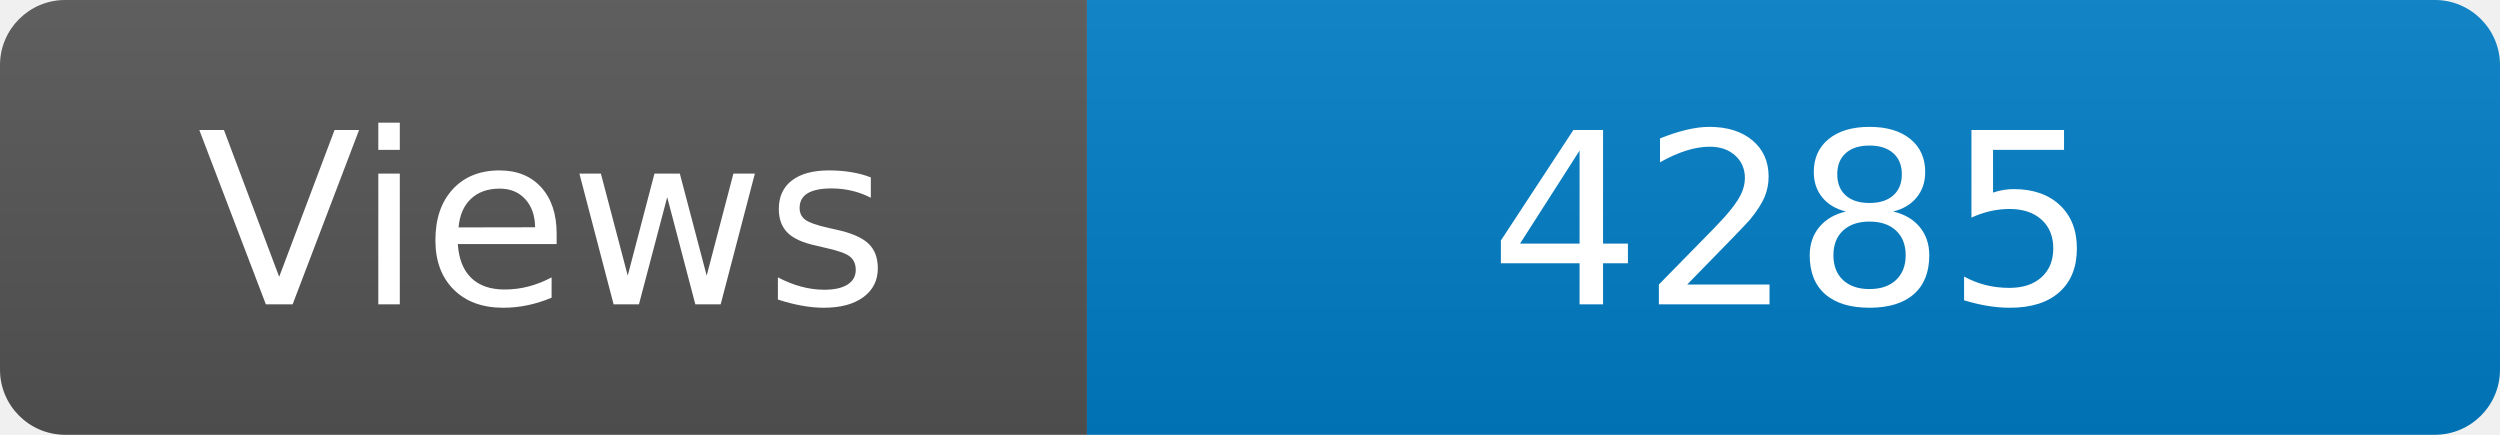
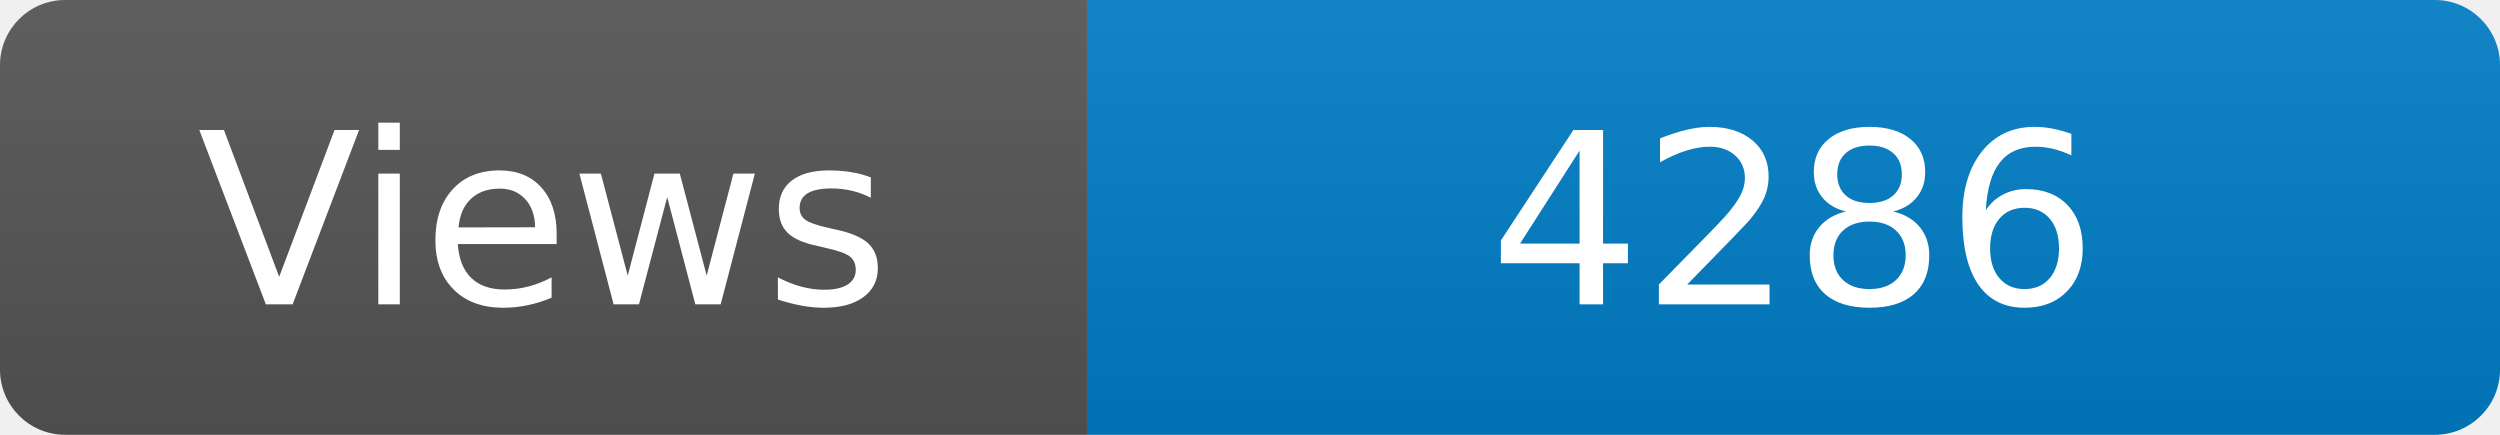
<svg xmlns="http://www.w3.org/2000/svg" width="115" height="20" role="img" aria-label="Maintained?: yes">
  <linearGradient id="s" x2="0" y2="100%">
    <stop offset="0" stop-color="#bbb" stop-opacity=".1" />
    <stop offset="1" stop-opacity=".1" />
  </linearGradient>
  <clipPath id="r">
    <rect width="115" height="20" rx="3" fill="#fff" />
  </clipPath>
  <g clip-path="url(#r)">
    <rect width="50" height="20" fill="#555" />
    <rect x="50" width="160" height="20" fill="#007ec6" />
    <rect width="115" height="20" fill="url(#s)" />
  </g>
  <g fill="#fff" text-anchor="middle" font-family="Verdana,Geneva,DejaVu Sans,sans-serif" font-size="110">
    <text x="250" y="140" transform="scale(.1)" fill="#fff">Views</text>
-     <text x="825" y="140" transform="scale(.1)" fill="#fff">4285</text>
+     <text x="825" y="140" transform="scale(.1)" fill="#fff">4286</text>
  </g>
</svg>
